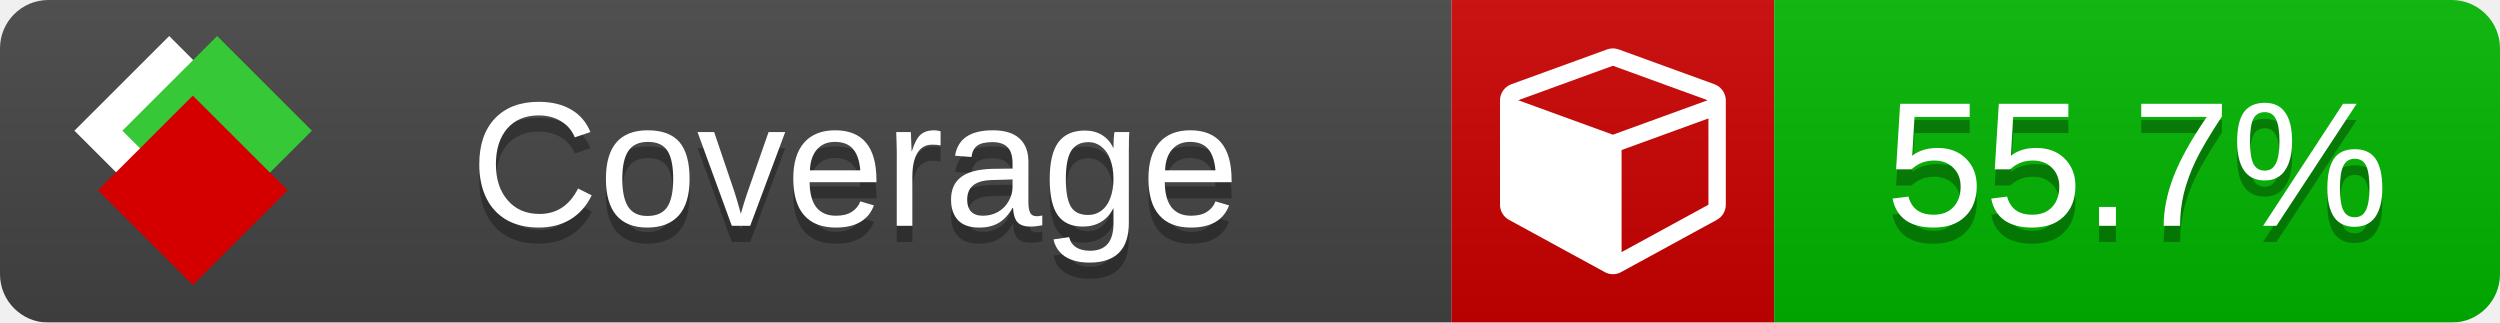
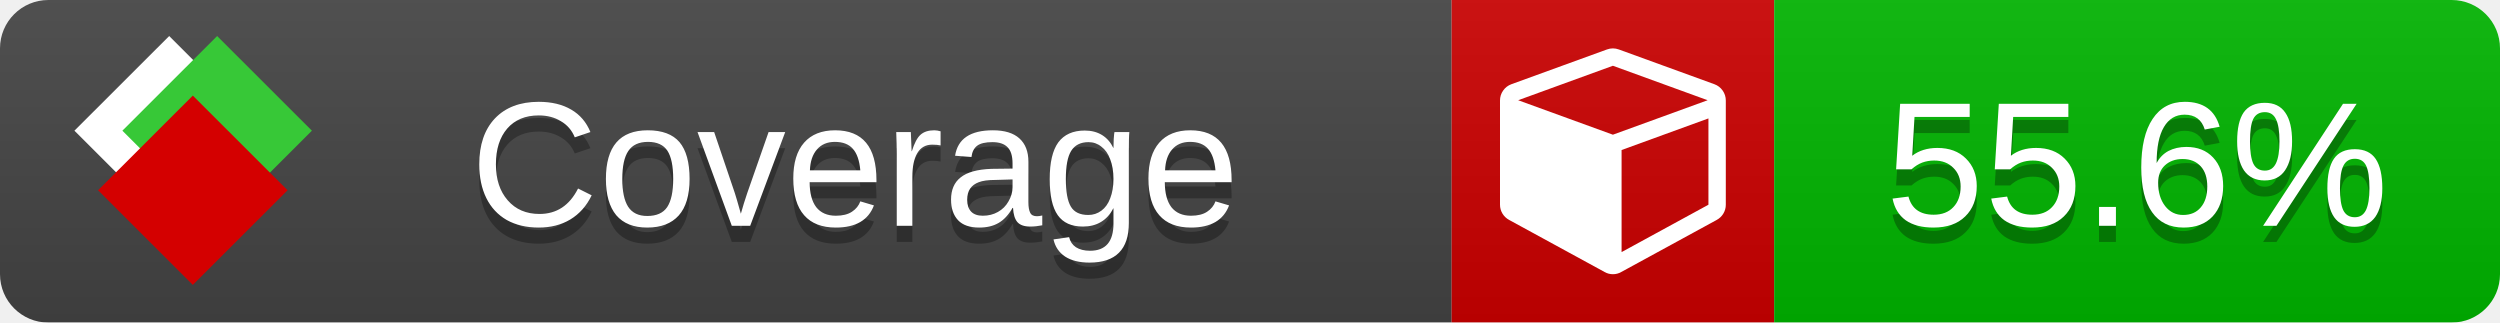
<svg xmlns="http://www.w3.org/2000/svg" xmlns:xlink="http://www.w3.org/1999/xlink" width="155" height="20">
  <style type="text/css">
          
            @keyframes fade1 {
                0% { visibility: visible; opacity: 1; }
               23% { visibility: visible; opacity: 1; }
               25% { visibility: hidden; opacity: 0; }
               48% { visibility: hidden; opacity: 0; }
               50% { visibility: hidden; opacity: 0; }
               73% { visibility: hidden; opacity: 0; }
               75% { visibility: hidden; opacity: 0; }
               98% { visibility: hidden; opacity: 0; }
              100% { visibility: visible; opacity: 1; }
            }
            @keyframes fade2 {
                0% { visibility: hidden; opacity: 0; }
               23% { visibility: hidden; opacity: 0; }
               25% { visibility: visible; opacity: 1; }
               48% { visibility: visible; opacity: 1; }
               50% { visibility: hidden; opacity: 0; }
               73% { visibility: hidden; opacity: 0; }
               75% { visibility: hidden; opacity: 0; }
               98% { visibility: hidden; opacity: 0; }
              100% { visibility: hidden; opacity: 0; }
            }
            @keyframes fade3 {
                0% { visibility: hidden; opacity: 0; }
               23% { visibility: hidden; opacity: 0; }
               25% { visibility: hidden; opacity: 0; }
               48% { visibility: hidden; opacity: 0; }
               50% { visibility: visible; opacity: 1; }
               73% { visibility: visible; opacity: 1; }
               75% { visibility: hidden; opacity: 0; }
               98% { visibility: hidden; opacity: 0; }
              100% { visibility: hidden; opacity: 0; }
            }
            @keyframes fade4 {
                0% { visibility: hidden; opacity: 0; }
               23% { visibility: hidden; opacity: 0; }
               25% { visibility: hidden; opacity: 0; }
               48% { visibility: hidden; opacity: 0; }
               50% { visibility: hidden; opacity: 0; }
               73% { visibility: hidden; opacity: 0; }
               75% { visibility: visible; opacity: 1; }
               98% { visibility: visible; opacity: 1; }
              100% { visibility: hidden; opacity: 0; }
            }
            .linecoverage {
                animation-duration: 15s;
                animation-name: fade1;
                animation-iteration-count: infinite;
            }
            .branchcoverage {
                animation-duration: 15s;
                animation-name: fade2;
                animation-iteration-count: infinite;
            }
            .methodcoverage {
                animation-duration: 15s;
                animation-name: fade3;
                animation-iteration-count: infinite;
            }
            .fullmethodcoverage {
                animation-duration: 15s;
                animation-name: fade4;
                animation-iteration-count: infinite;
            }
          
    </style>
  <defs>
    <linearGradient id="gradient" x2="0" y2="100%">
      <stop offset="0" stop-color="#bbb" stop-opacity=".1" />
      <stop offset="1" stop-opacity=".1" />
    </linearGradient>
    <linearGradient id="c">
      <stop offset="0" stop-color="#d40000" />
      <stop offset="1" stop-color="#ff2a2a" />
    </linearGradient>
    <linearGradient id="a">
      <stop offset="0" stop-color="#e0e0de" />
      <stop offset="1" stop-color="#fff" />
    </linearGradient>
    <linearGradient id="b">
      <stop offset="0" stop-color="#37c837" />
      <stop offset="1" stop-color="#217821" />
    </linearGradient>
    <linearGradient xlink:href="#a" id="e" x1="106.44" x2="69.96" y1="-11.96" y2="-46.84" gradientTransform="matrix(-.8426 -.00045 -.00045 -.8426 -94.27 -75.82)" gradientUnits="userSpaceOnUse" />
    <linearGradient xlink:href="#b" id="f" x1="56.19" x2="77.97" y1="-23.45" y2="10.62" gradientTransform="matrix(.8426 .00045 .00045 .8426 94.27 75.82)" gradientUnits="userSpaceOnUse" />
    <linearGradient xlink:href="#c" id="g" x1="79.98" x2="132.9" y1="10.79" y2="10.79" gradientTransform="matrix(.8426 .00045 .00045 .8426 94.27 75.82)" gradientUnits="userSpaceOnUse" />
    <mask id="mask">
      <rect width="155" height="20" rx="3" fill="#fff" />
    </mask>
    <g id="icon" transform="matrix(.04486 0 0 .04481 -.48 -.63)">
      <rect width="52.92" height="52.92" x="-109.72" y="-27.13" fill="url(#e)" transform="rotate(-135)" />
      <rect width="52.92" height="52.92" x="70.19" y="-39.18" fill="url(#f)" transform="rotate(45)" />
      <rect width="52.92" height="52.92" x="80.05" y="-15.74" fill="url(#g)" transform="rotate(45)" />
    </g>
  </defs>
  <g mask="url(#mask)">
    <rect x="0" y="0" width="90" height="20" fill="#444" />
    <rect x="90" y="0" width="20" height="20" fill="#c00" />
    <rect x="110" y="0" width="45" height="20" fill="#00B600" />
    <rect x="0" y="0" width="155" height="20" fill="url(#gradient)" />
  </g>
  <g>
    <path class="" fill="#fff" d="m 100.538,15.629 5.385,-2.936 v -5.351 l -5.385,1.96 z M 100,8.351 105.873,6.214 100,4.077 94.127,6.214 Z m 7,-2.12 v 6.462 q 0,0.294 -0.151,0.547 -0.151,0.252 -0.412,0.395 l -5.923,3.231 q -0.236,0.135 -0.513,0.135 -0.278,0 -0.513,-0.135 l -5.923,-3.231 Q 93.303,13.492 93.151,13.239 93,12.987 93,12.692 v -6.462 q 0,-0.337 0.194,-0.614 0.194,-0.278 0.513,-0.395 l 5.923,-2.154 q 0.185,-0.067 0.37,-0.067 0.185,0 0.37,0.067 l 5.923,2.154 q 0.32,0.118 0.513,0.395 Q 107,5.894 107,6.231 Z" />
  </g>
  <g fill="#fff" text-anchor="middle" font-family="Verdana,Arial,Geneva,sans-serif" font-size="11">
    <a xlink:href="https://github.com/danielpalme/ReportGenerator" target="_top">
      <use xlink:href="#icon" transform="translate(3,1) scale(3.5)" />
    </a>
    <text x="53" y="15" fill="#010101" fill-opacity=".3">Coverage</text>
    <text x="53" y="14" fill="#fff">Coverage</text>
-     <text class="" x="132.5" y="15" fill="#010101" fill-opacity=".3">55.7%</text>
-     <text class="" x="132.5" y="14">55.7%</text>
+     <text class="" x="132.5" y="15" fill="#010101" fill-opacity=".3">55.6%</text>
+     <text class="" x="132.5" y="14">55.6%</text>
  </g>
  <g>
    <rect class="" x="90" y="0" width="65" height="20" fill-opacity="0" />
  </g>
</svg>
